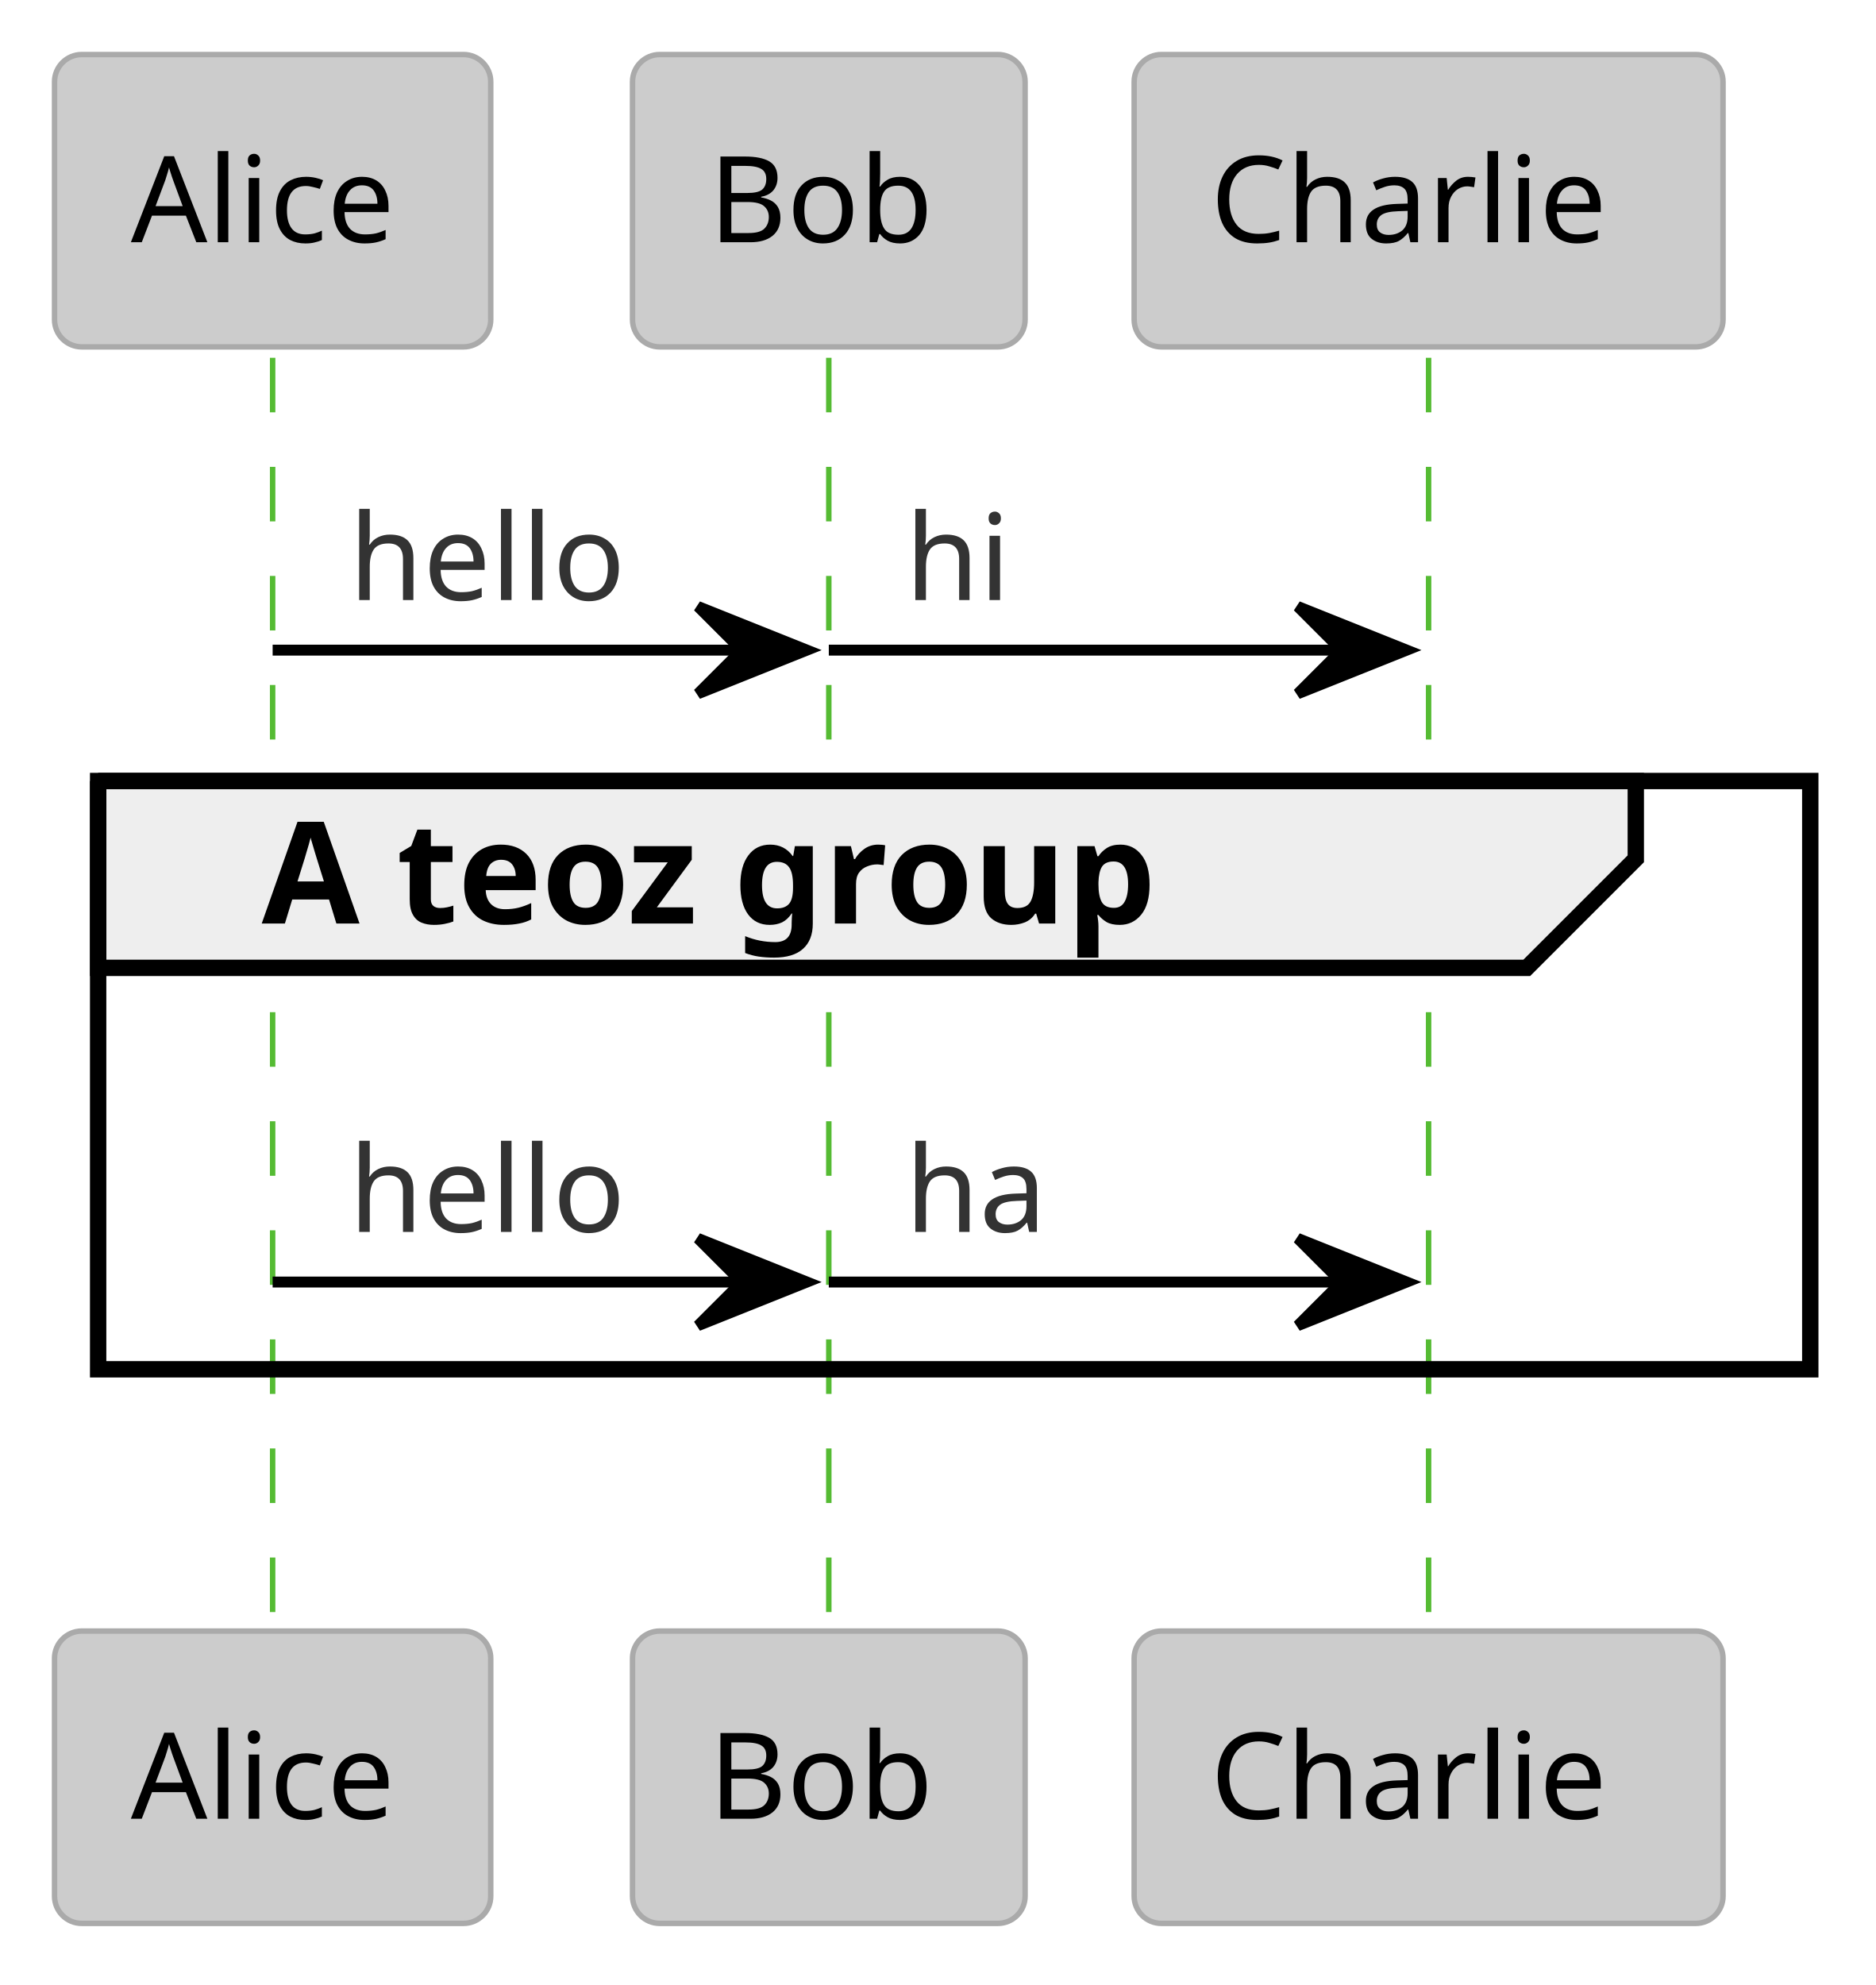
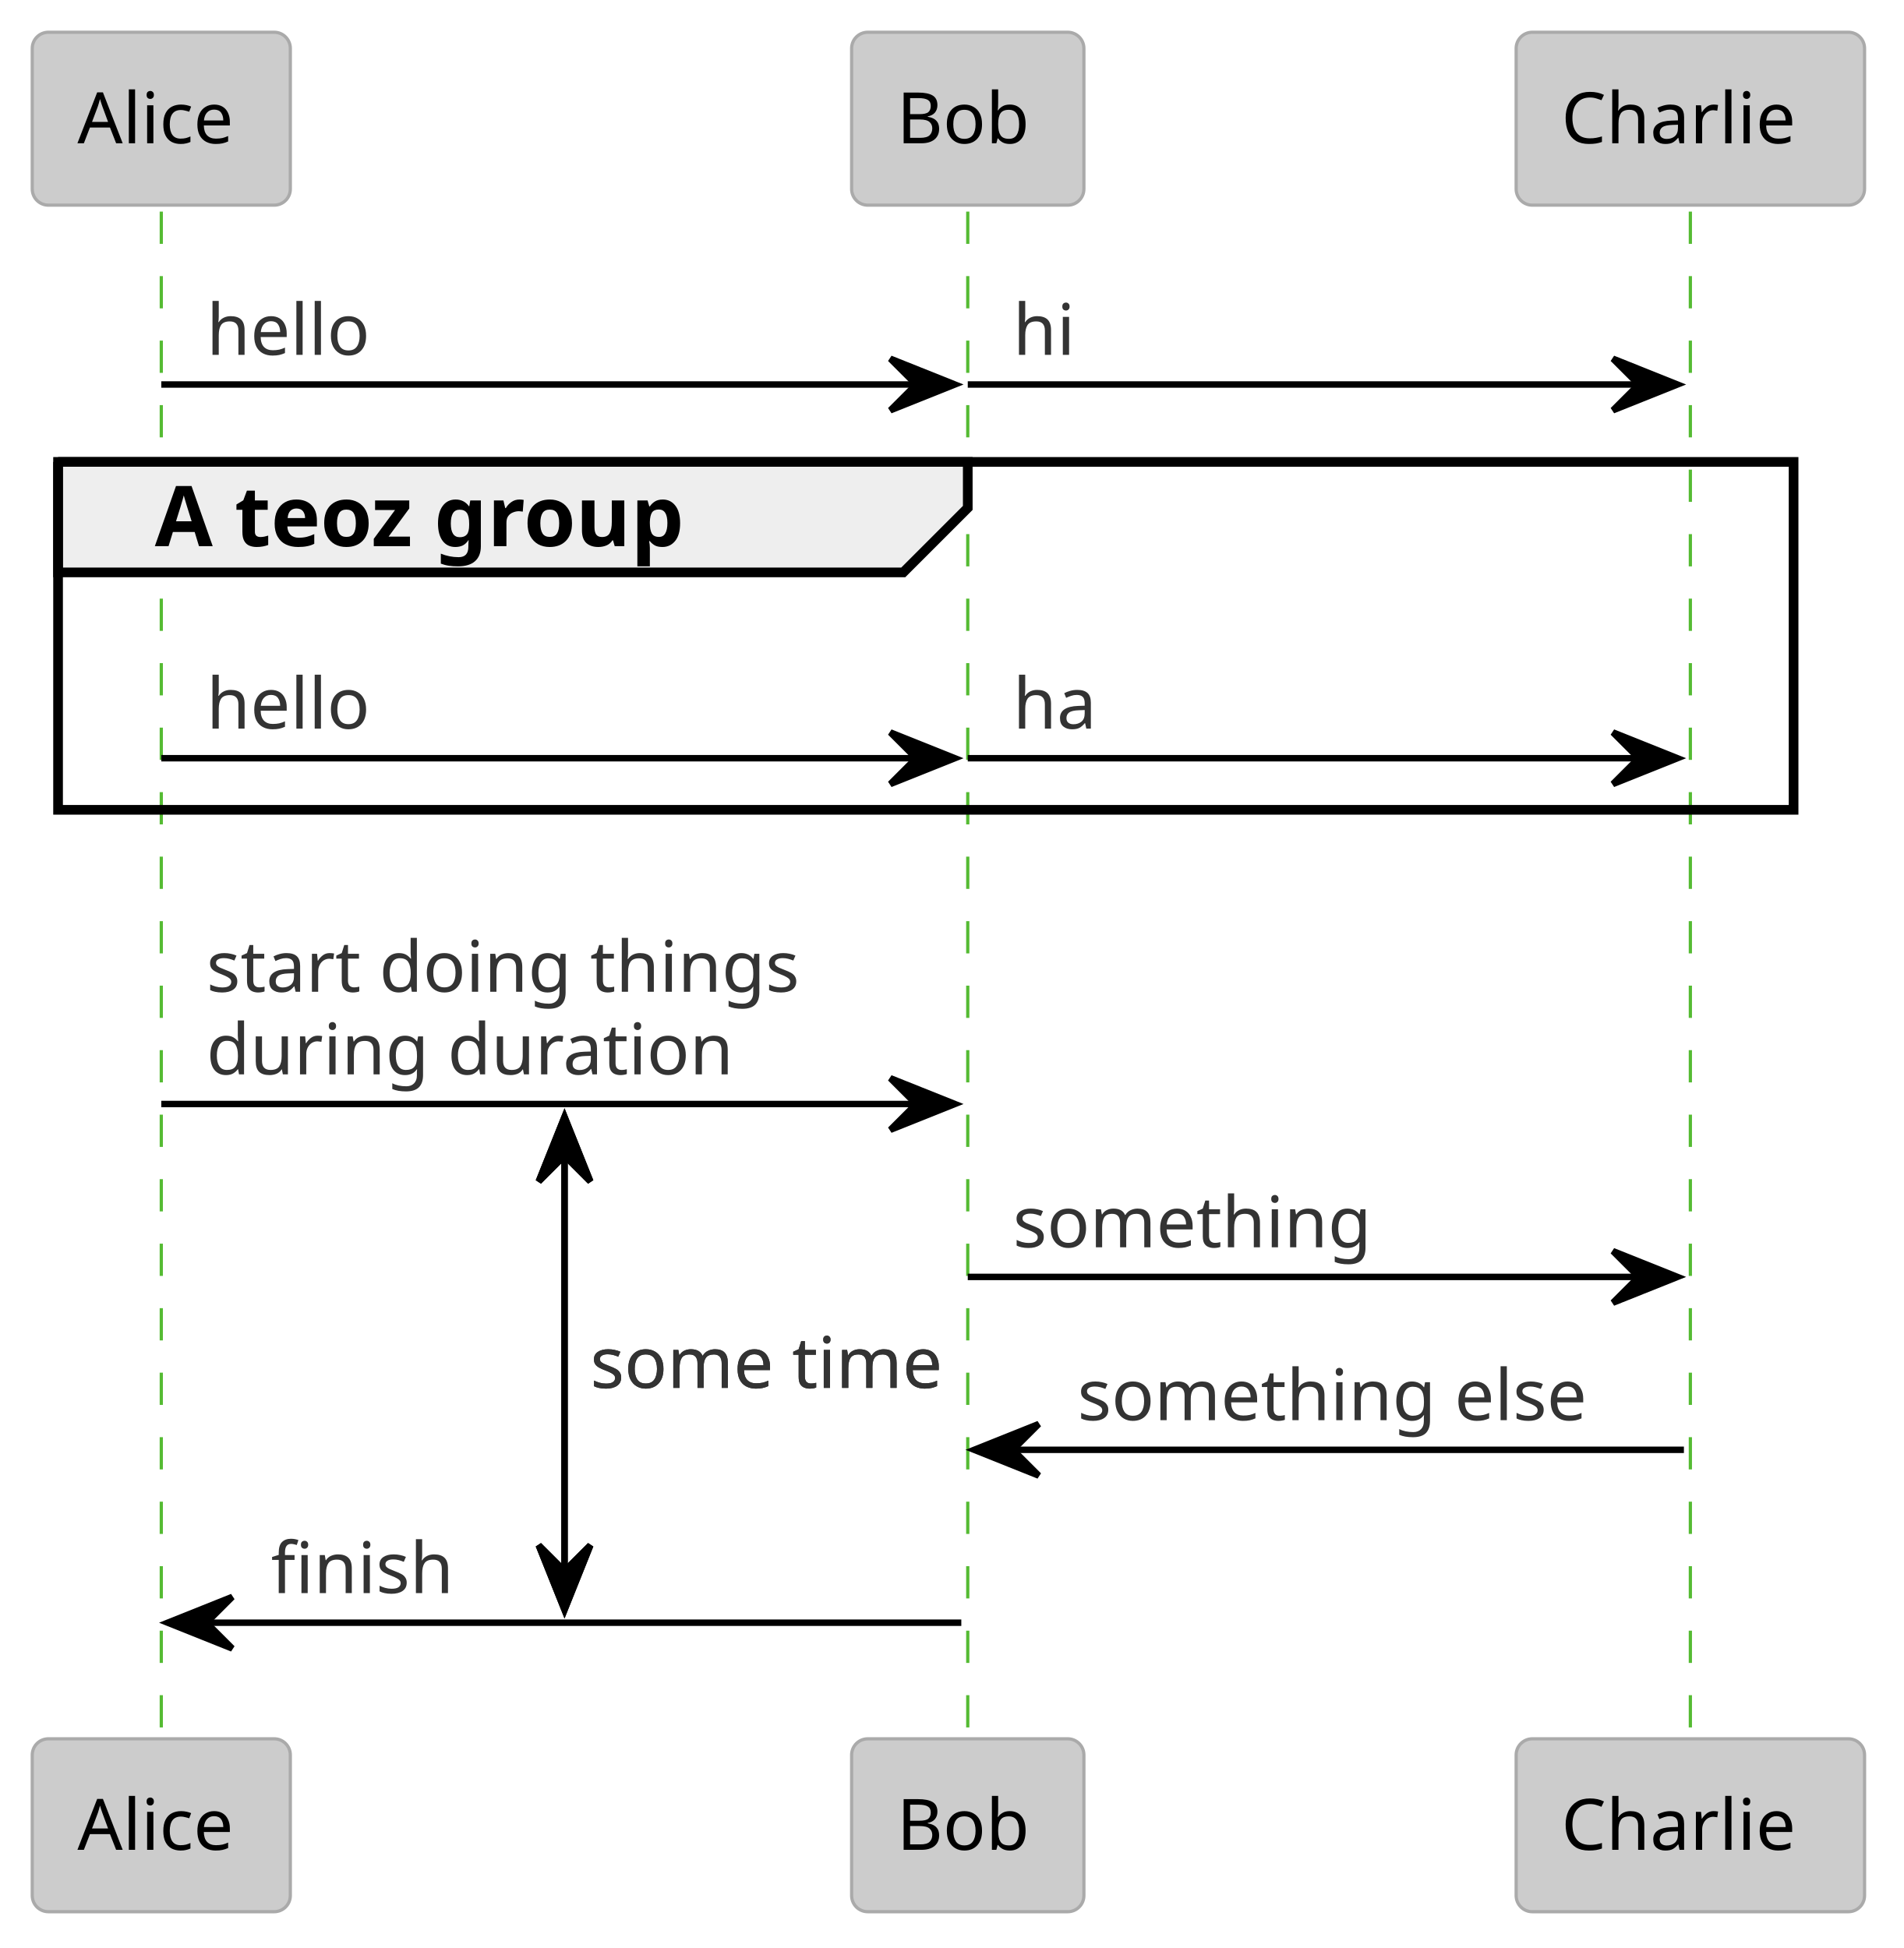
- <svg xmlns="http://www.w3.org/2000/svg" contentStyleType="text/css" height="182px" preserveAspectRatio="none" style="width:172px;height:182px;background:#FFFFFF;" version="1.1" viewBox="0 0 172 182" width="172px" zoomAndPan="magnify">
+ <svg xmlns="http://www.w3.org/2000/svg" contentStyleType="text/css" height="302px" preserveAspectRatio="none" style="width:295px;height:302px;background:#FFFFFF;" version="1.1" viewBox="0 0 295 302" width="295px" zoomAndPan="magnify">
  <defs />
  <g>
-     <line style="stroke:#55BB33;stroke-width:0.5;stroke-dasharray:5.0,5.0;" x1="25" x2="25" y1="32.805" y2="149.547" />
-     <line style="stroke:#55BB33;stroke-width:0.5;stroke-dasharray:5.0,5.0;" x1="76" x2="76" y1="32.805" y2="149.547" />
-     <line style="stroke:#55BB33;stroke-width:0.5;stroke-dasharray:5.0,5.0;" x1="131" x2="131" y1="32.805" y2="149.547" />
+     <line style="stroke:#000000;stroke-width:1.0;" x1="87.5" x2="87.5" y1="173.156" y2="249.57" />
+     <polygon fill="#000000" points="83.5,183.156,87.5,173.156,91.5,183.156,87.5,179.156" style="stroke:#000000;stroke-width:1.0;" />
+     <polygon fill="#000000" points="83.5,239.57,87.5,249.57,91.5,239.57,87.5,243.57" style="stroke:#000000;stroke-width:1.0;" />
+     <text fill="#333333" font-family="Verdana" font-size="11" lengthAdjust="spacing" textLength="61" x="91.5" y="215.171">some time</text>
+     <line style="stroke:#55BB33;stroke-width:0.5;stroke-dasharray:5.0,5.0;" x1="25" x2="25" y1="32.805" y2="269.57" />
+     <line style="stroke:#55BB33;stroke-width:0.5;stroke-dasharray:5.0,5.0;" x1="150" x2="150" y1="32.805" y2="269.57" />
+     <line style="stroke:#55BB33;stroke-width:0.5;stroke-dasharray:5.0,5.0;" x1="262" x2="262" y1="32.805" y2="269.57" />
    <rect fill="#CCCCCC" height="26.805" rx="2.5" ry="2.5" style="stroke:#AAAAAA;stroke-width:0.5;" width="40" x="5" y="5" />
    <text fill="#000000" font-family="Verdana" font-size="11" lengthAdjust="spacing" textLength="26" x="12" y="22.21">Alice</text>
-     <rect fill="#CCCCCC" height="26.805" rx="2.5" ry="2.5" style="stroke:#AAAAAA;stroke-width:0.5;" width="36" x="58" y="5" />
-     <text fill="#000000" font-family="Verdana" font-size="11" lengthAdjust="spacing" textLength="22" x="65" y="22.21">Bob</text>
-     <rect fill="#CCCCCC" height="26.805" rx="2.5" ry="2.5" style="stroke:#AAAAAA;stroke-width:0.5;" width="54" x="104" y="5" />
-     <text fill="#000000" font-family="Verdana" font-size="11" lengthAdjust="spacing" textLength="40" x="111" y="22.21">Charlie</text>
-     <rect fill="#CCCCCC" height="26.805" rx="2.5" ry="2.5" style="stroke:#AAAAAA;stroke-width:0.5;" width="40" x="5" y="149.547" />
-     <text fill="#000000" font-family="Verdana" font-size="11" lengthAdjust="spacing" textLength="26" x="12" y="166.757">Alice</text>
-     <rect fill="#CCCCCC" height="26.805" rx="2.5" ry="2.5" style="stroke:#AAAAAA;stroke-width:0.5;" width="36" x="58" y="149.547" />
-     <text fill="#000000" font-family="Verdana" font-size="11" lengthAdjust="spacing" textLength="22" x="65" y="166.757">Bob</text>
-     <rect fill="#CCCCCC" height="26.805" rx="2.5" ry="2.5" style="stroke:#AAAAAA;stroke-width:0.5;" width="54" x="104" y="149.547" />
-     <text fill="#000000" font-family="Verdana" font-size="11" lengthAdjust="spacing" textLength="40" x="111" y="166.757">Charlie</text>
-     <polygon fill="#000000" points="64,55.609,74,59.609,64,63.609,68,59.609" style="stroke:#000000;stroke-width:1.0;" />
-     <line style="stroke:#000000;stroke-width:1.0;" x1="25" x2="70" y1="59.609" y2="59.609" />
+     <rect fill="#CCCCCC" height="26.805" rx="2.5" ry="2.5" style="stroke:#AAAAAA;stroke-width:0.5;" width="36" x="132" y="5" />
+     <text fill="#000000" font-family="Verdana" font-size="11" lengthAdjust="spacing" textLength="22" x="139" y="22.21">Bob</text>
+     <rect fill="#CCCCCC" height="26.805" rx="2.5" ry="2.5" style="stroke:#AAAAAA;stroke-width:0.5;" width="54" x="235" y="5" />
+     <text fill="#000000" font-family="Verdana" font-size="11" lengthAdjust="spacing" textLength="40" x="242" y="22.21">Charlie</text>
+     <rect fill="#CCCCCC" height="26.805" rx="2.5" ry="2.5" style="stroke:#AAAAAA;stroke-width:0.5;" width="40" x="5" y="269.57" />
+     <text fill="#000000" font-family="Verdana" font-size="11" lengthAdjust="spacing" textLength="26" x="12" y="286.781">Alice</text>
+     <rect fill="#CCCCCC" height="26.805" rx="2.5" ry="2.5" style="stroke:#AAAAAA;stroke-width:0.5;" width="36" x="132" y="269.57" />
+     <text fill="#000000" font-family="Verdana" font-size="11" lengthAdjust="spacing" textLength="22" x="139" y="286.781">Bob</text>
+     <rect fill="#CCCCCC" height="26.805" rx="2.5" ry="2.5" style="stroke:#AAAAAA;stroke-width:0.5;" width="54" x="235" y="269.57" />
+     <text fill="#000000" font-family="Verdana" font-size="11" lengthAdjust="spacing" textLength="40" x="242" y="286.781">Charlie</text>
+     <polygon fill="#000000" points="138,55.609,148,59.609,138,63.609,142,59.609" style="stroke:#000000;stroke-width:1.0;" />
+     <line style="stroke:#000000;stroke-width:1.0;" x1="25" x2="144" y1="59.609" y2="59.609" />
    <text fill="#333333" font-family="Verdana" font-size="11" lengthAdjust="spacing" textLength="27" x="32" y="55.015">hello</text>
-     <polygon fill="#000000" points="119,55.609,129,59.609,119,63.609,123,59.609" style="stroke:#000000;stroke-width:1.0;" />
-     <line style="stroke:#000000;stroke-width:1.0;" x1="76" x2="125" y1="59.609" y2="59.609" />
-     <text fill="#333333" font-family="Verdana" font-size="11" lengthAdjust="spacing" textLength="10" x="83" y="55.015">hi</text>
+     <polygon fill="#000000" points="250,55.609,260,59.609,250,63.609,254,59.609" style="stroke:#000000;stroke-width:1.0;" />
+     <line style="stroke:#000000;stroke-width:1.0;" x1="150" x2="256" y1="59.609" y2="59.609" />
+     <text fill="#333333" font-family="Verdana" font-size="11" lengthAdjust="spacing" textLength="10" x="157" y="55.015">hi</text>
    <path d="M9,71.609 L150,71.609 L150,78.742 L140,88.742 L9,88.742 L9,71.609 " fill="#EEEEEE" style="stroke:#000000;stroke-width:1.5;" />
-     <rect fill="none" height="53.938" style="stroke:#000000;stroke-width:1.5;" width="157" x="9" y="71.609" />
+     <rect fill="none" height="53.938" style="stroke:#000000;stroke-width:1.5;" width="269" x="9" y="71.609" />
    <text fill="#000000" font-family="sans-serif" font-size="13" font-weight="bold" lengthAdjust="spacing" textLength="96" x="24" y="84.676">A teoz group</text>
-     <polygon fill="#000000" points="64,113.547,74,117.547,64,121.547,68,117.547" style="stroke:#000000;stroke-width:1.0;" />
-     <line style="stroke:#000000;stroke-width:1.0;" x1="25" x2="70" y1="117.547" y2="117.547" />
+     <polygon fill="#000000" points="138,113.547,148,117.547,138,121.547,142,117.547" style="stroke:#000000;stroke-width:1.0;" />
+     <line style="stroke:#000000;stroke-width:1.0;" x1="25" x2="144" y1="117.547" y2="117.547" />
    <text fill="#333333" font-family="Verdana" font-size="11" lengthAdjust="spacing" textLength="27" x="32" y="112.953">hello</text>
-     <polygon fill="#000000" points="119,113.547,129,117.547,119,121.547,123,117.547" style="stroke:#000000;stroke-width:1.0;" />
-     <line style="stroke:#000000;stroke-width:1.0;" x1="76" x2="125" y1="117.547" y2="117.547" />
-     <text fill="#333333" font-family="Verdana" font-size="11" lengthAdjust="spacing" textLength="14" x="83" y="112.953">ha</text>
+     <polygon fill="#000000" points="250,113.547,260,117.547,250,121.547,254,117.547" style="stroke:#000000;stroke-width:1.0;" />
+     <line style="stroke:#000000;stroke-width:1.0;" x1="150" x2="256" y1="117.547" y2="117.547" />
+     <text fill="#333333" font-family="Verdana" font-size="11" lengthAdjust="spacing" textLength="14" x="157" y="112.953">ha</text>
+     <polygon fill="#000000" points="138,167.156,148,171.156,138,175.156,142,171.156" style="stroke:#000000;stroke-width:1.0;" />
+     <line style="stroke:#000000;stroke-width:1.0;" x1="25" x2="144" y1="171.156" y2="171.156" />
+     <text fill="#333333" font-family="Verdana" font-size="11" lengthAdjust="spacing" textLength="101" x="32" y="153.757">start doing things</text>
+     <text fill="#333333" font-family="Verdana" font-size="11" lengthAdjust="spacing" textLength="87" x="32" y="166.562">during duration</text>
+     <polygon fill="#000000" points="250,193.961,260,197.961,250,201.961,254,197.961" style="stroke:#000000;stroke-width:1.0;" />
+     <line style="stroke:#000000;stroke-width:1.0;" x1="150" x2="256" y1="197.961" y2="197.961" />
+     <text fill="#333333" font-family="Verdana" font-size="11" lengthAdjust="spacing" textLength="60" x="157" y="193.367">something</text>
+     <polygon fill="#000000" points="161,220.766,151,224.766,161,228.766,157,224.766" style="stroke:#000000;stroke-width:1.0;" />
+     <line style="stroke:#000000;stroke-width:1.0;" x1="155" x2="261" y1="224.766" y2="224.766" />
+     <text fill="#333333" font-family="Verdana" font-size="11" lengthAdjust="spacing" textLength="88" x="167" y="220.171">something else</text>
+     <polygon fill="#000000" points="36,247.57,26,251.57,36,255.57,32,251.57" style="stroke:#000000;stroke-width:1.0;" />
+     <line style="stroke:#000000;stroke-width:1.0;" x1="30" x2="149" y1="251.57" y2="251.57" />
+     <text fill="#333333" font-family="Verdana" font-size="11" lengthAdjust="spacing" textLength="31" x="42" y="246.976">finish</text>
+     <line style="stroke:#000000;stroke-width:1.0;" x1="87.5" x2="87.5" y1="173.156" y2="249.57" />
+     <polygon fill="#000000" points="83.5,183.156,87.5,173.156,91.5,183.156,87.5,179.156" style="stroke:#000000;stroke-width:1.0;" />
+     <polygon fill="#000000" points="83.5,239.57,87.5,249.57,91.5,239.57,87.5,243.57" style="stroke:#000000;stroke-width:1.0;" />
+     <text fill="#333333" font-family="Verdana" font-size="11" lengthAdjust="spacing" textLength="61" x="91.5" y="215.171">some time</text>
  </g>
</svg>
